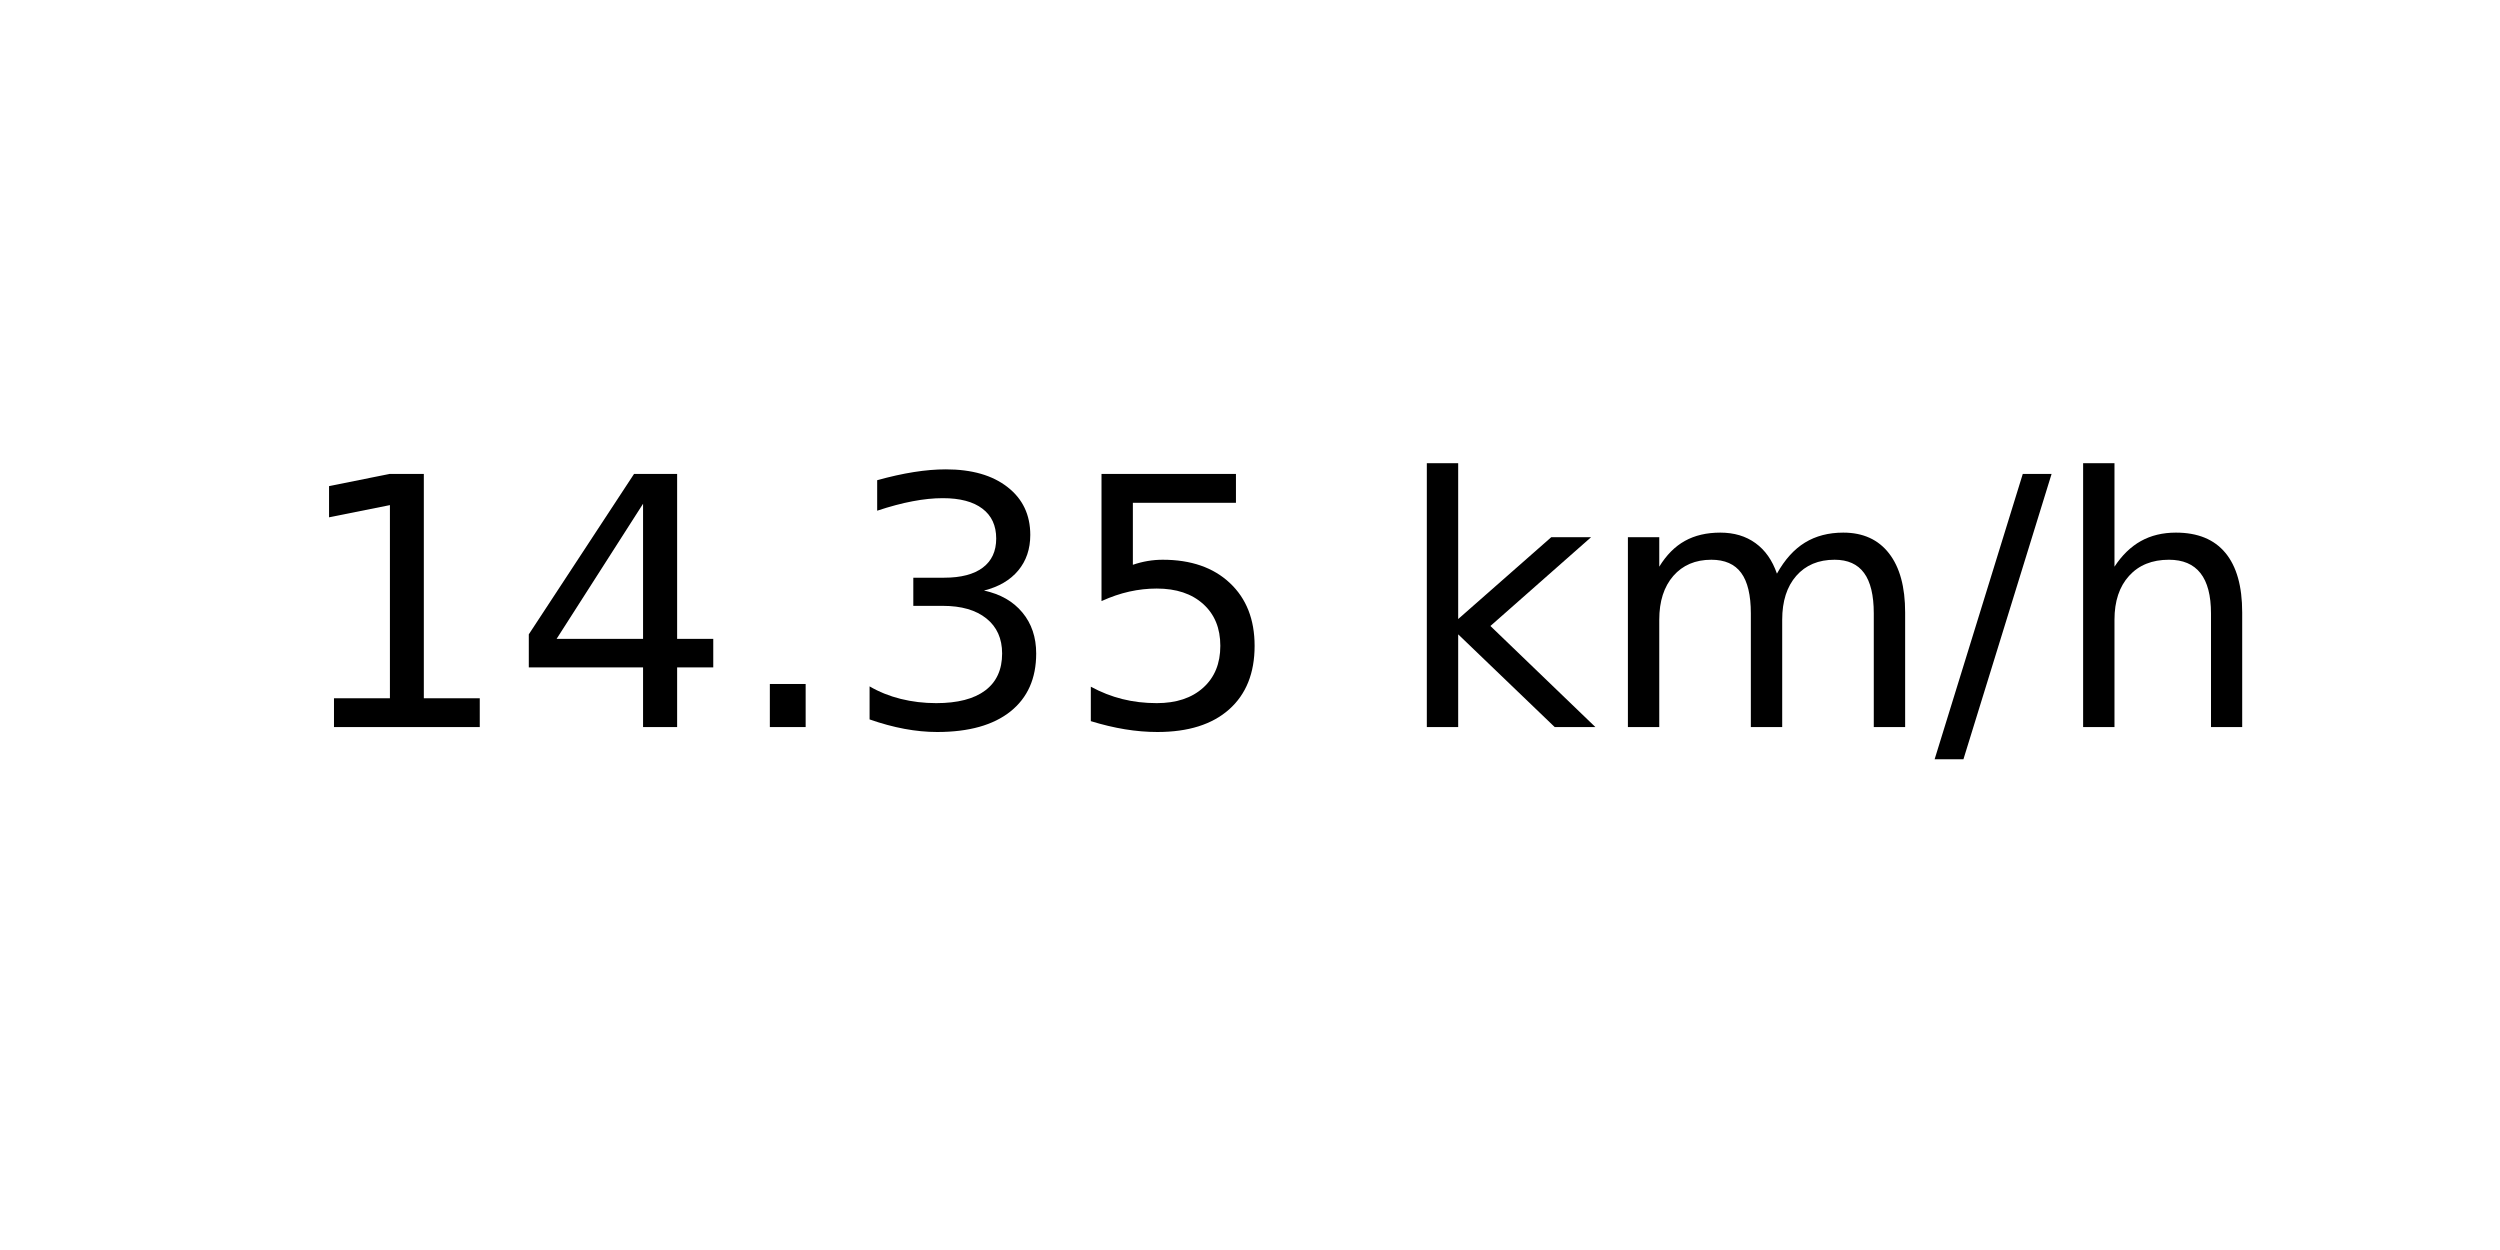
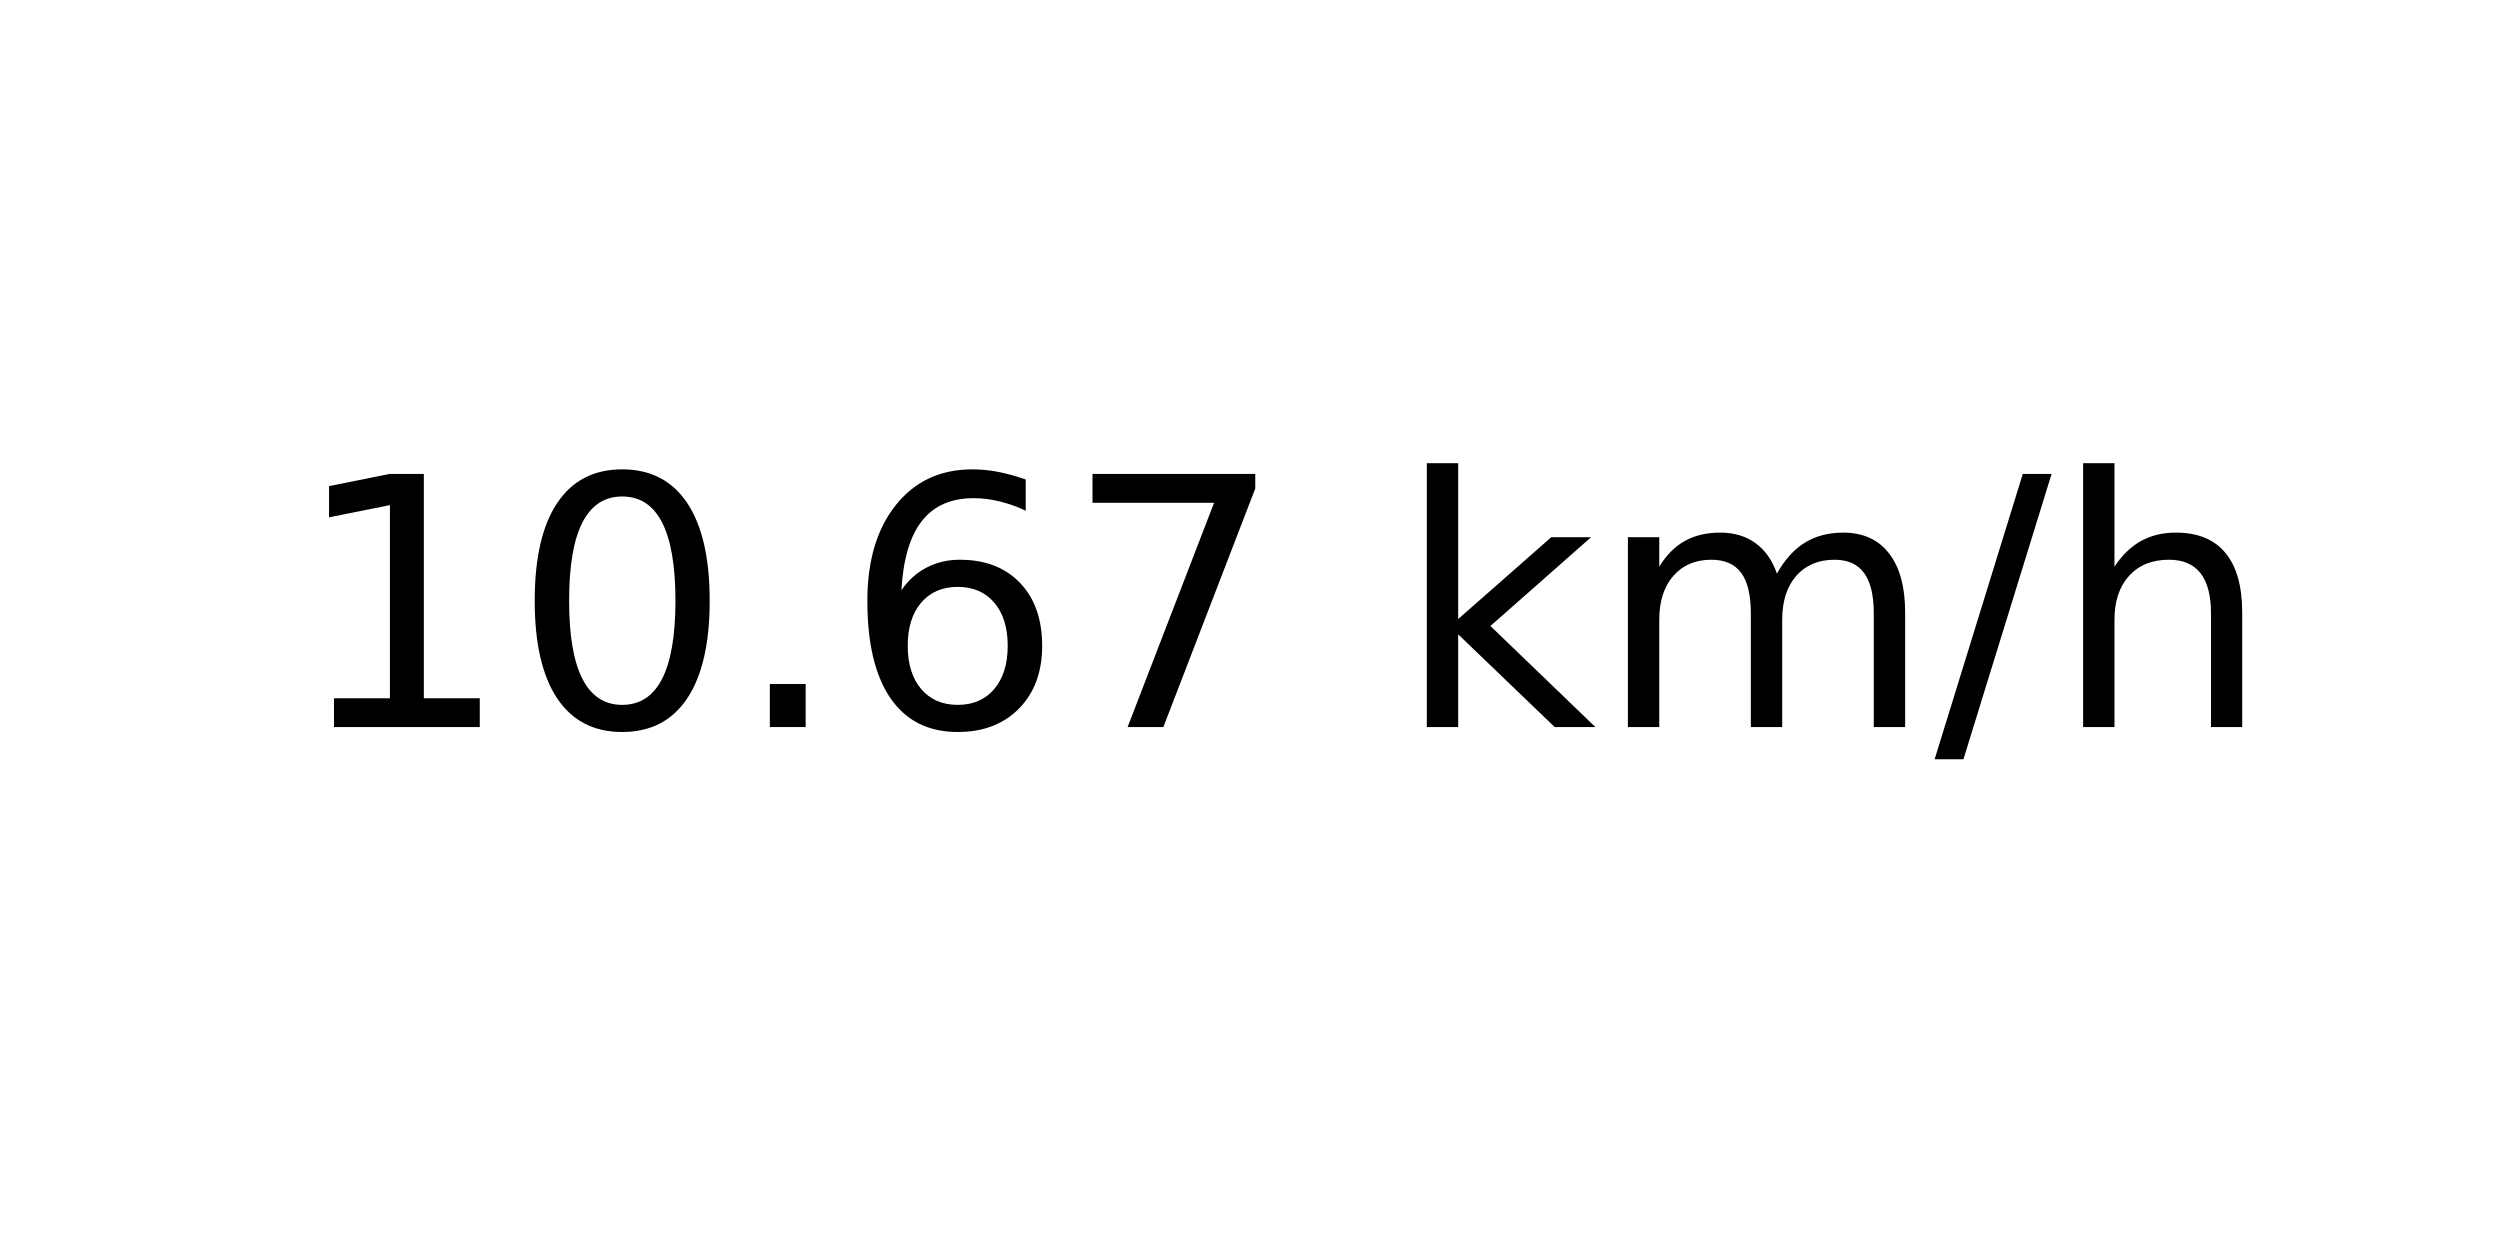
<svg xmlns="http://www.w3.org/2000/svg" xmlns:xlink="http://www.w3.org/1999/xlink" width="72pt" height="36pt" viewBox="0 0 72 36" version="1.1">
  <defs>
    <style type="text/css">*{stroke-linejoin: round; stroke-linecap: butt}</style>
  </defs>
  <g id="figure_1">
    <g id="axes_1">
      <g id="text_1">
        <g transform="translate(8.378125 20.93937) scale(0.1 -0.1)">
          <defs>
            <path id="DejaVuSans-31" d="M 794 531  L 1825 531  L 1825 4091  L 703 3866  L 703 4441  L 1819 4666  L 2450 4666  L 2450 531  L 3481 531  L 3481 0  L 794 0  L 794 531  z " transform="scale(0.015625)" />
-             <path id="DejaVuSans-34" d="M 2419 4116  L 825 1625  L 2419 1625  L 2419 4116  z M 2253 4666  L 3047 4666  L 3047 1625  L 3713 1625  L 3713 1100  L 3047 1100  L 3047 0  L 2419 0  L 2419 1100  L 313 1100  L 313 1709  L 2253 4666  z " transform="scale(0.015625)" />
+             <path id="DejaVuSans-30" d="M 2034 4250  Q 1547 4250 1301 3770  Q 1056 3291 1056 2328  Q 1056 1369 1301 889  Q 1547 409 2034 409  Q 2525 409 2770 889  Q 3016 1369 3016 2328  Q 3016 3291 2770 3770  Q 2525 4250 2034 4250  z M 2034 4750  Q 2819 4750 3233 4129  Q 3647 3509 3647 2328  Q 3647 1150 3233 529  Q 2819 -91 2034 -91  Q 1250 -91 836 529  Q 422 1150 422 2328  Q 422 3509 836 4129  Q 1250 4750 2034 4750  z " transform="scale(0.015625)" />
            <path id="DejaVuSans-2e" d="M 684 794  L 1344 794  L 1344 0  L 684 0  L 684 794  z " transform="scale(0.015625)" />
-             <path id="DejaVuSans-33" d="M 2597 2516  Q 3050 2419 3304 2112  Q 3559 1806 3559 1356  Q 3559 666 3084 287  Q 2609 -91 1734 -91  Q 1441 -91 1130 -33  Q 819 25 488 141  L 488 750  Q 750 597 1062 519  Q 1375 441 1716 441  Q 2309 441 2620 675  Q 2931 909 2931 1356  Q 2931 1769 2642 2001  Q 2353 2234 1838 2234  L 1294 2234  L 1294 2753  L 1863 2753  Q 2328 2753 2575 2939  Q 2822 3125 2822 3475  Q 2822 3834 2567 4026  Q 2313 4219 1838 4219  Q 1578 4219 1281 4162  Q 984 4106 628 3988  L 628 4550  Q 988 4650 1302 4700  Q 1616 4750 1894 4750  Q 2613 4750 3031 4423  Q 3450 4097 3450 3541  Q 3450 3153 3228 2886  Q 3006 2619 2597 2516  z " transform="scale(0.015625)" />
-             <path id="DejaVuSans-35" d="M 691 4666  L 3169 4666  L 3169 4134  L 1269 4134  L 1269 2991  Q 1406 3038 1543 3061  Q 1681 3084 1819 3084  Q 2600 3084 3056 2656  Q 3513 2228 3513 1497  Q 3513 744 3044 326  Q 2575 -91 1722 -91  Q 1428 -91 1123 -41  Q 819 9 494 109  L 494 744  Q 775 591 1075 516  Q 1375 441 1709 441  Q 2250 441 2565 725  Q 2881 1009 2881 1497  Q 2881 1984 2565 2268  Q 2250 2553 1709 2553  Q 1456 2553 1204 2497  Q 953 2441 691 2322  L 691 4666  z " transform="scale(0.015625)" />
+             <path id="DejaVuSans-36" d="M 2113 2584  Q 1688 2584 1439 2293  Q 1191 2003 1191 1497  Q 1191 994 1439 701  Q 1688 409 2113 409  Q 2538 409 2786 701  Q 3034 994 3034 1497  Q 3034 2003 2786 2293  Q 2538 2584 2113 2584  z M 3366 4563  L 3366 3988  Q 3128 4100 2886 4159  Q 2644 4219 2406 4219  Q 1781 4219 1451 3797  Q 1122 3375 1075 2522  Q 1259 2794 1537 2939  Q 1816 3084 2150 3084  Q 2853 3084 3261 2657  Q 3669 2231 3669 1497  Q 3669 778 3244 343  Q 2819 -91 2113 -91  Q 1303 -91 875 529  Q 447 1150 447 2328  Q 447 3434 972 4092  Q 1497 4750 2381 4750  Q 2619 4750 2861 4703  Q 3103 4656 3366 4563  z " transform="scale(0.015625)" />
+             <path id="DejaVuSans-37" d="M 525 4666  L 3525 4666  L 3525 4397  L 1831 0  L 1172 0  L 2766 4134  L 525 4134  L 525 4666  z " transform="scale(0.015625)" />
            <path id="DejaVuSans-20" transform="scale(0.015625)" />
            <path id="DejaVuSans-6b" d="M 581 4863  L 1159 4863  L 1159 1991  L 2875 3500  L 3609 3500  L 1753 1863  L 3688 0  L 2938 0  L 1159 1709  L 1159 0  L 581 0  L 581 4863  z " transform="scale(0.015625)" />
            <path id="DejaVuSans-6d" d="M 3328 2828  Q 3544 3216 3844 3400  Q 4144 3584 4550 3584  Q 5097 3584 5394 3201  Q 5691 2819 5691 2113  L 5691 0  L 5113 0  L 5113 2094  Q 5113 2597 4934 2840  Q 4756 3084 4391 3084  Q 3944 3084 3684 2787  Q 3425 2491 3425 1978  L 3425 0  L 2847 0  L 2847 2094  Q 2847 2600 2669 2842  Q 2491 3084 2119 3084  Q 1678 3084 1418 2786  Q 1159 2488 1159 1978  L 1159 0  L 581 0  L 581 3500  L 1159 3500  L 1159 2956  Q 1356 3278 1631 3431  Q 1906 3584 2284 3584  Q 2666 3584 2933 3390  Q 3200 3197 3328 2828  z " transform="scale(0.015625)" />
            <path id="DejaVuSans-2f" d="M 1625 4666  L 2156 4666  L 531 -594  L 0 -594  L 1625 4666  z " transform="scale(0.015625)" />
            <path id="DejaVuSans-68" d="M 3513 2113  L 3513 0  L 2938 0  L 2938 2094  Q 2938 2591 2744 2837  Q 2550 3084 2163 3084  Q 1697 3084 1428 2787  Q 1159 2491 1159 1978  L 1159 0  L 581 0  L 581 4863  L 1159 4863  L 1159 2956  Q 1366 3272 1645 3428  Q 1925 3584 2291 3584  Q 2894 3584 3203 3211  Q 3513 2838 3513 2113  z " transform="scale(0.015625)" />
          </defs>
          <use xlink:href="#DejaVuSans-31" />
-           <use xlink:href="#DejaVuSans-34" x="63.623" />
+           <use xlink:href="#DejaVuSans-30" x="63.623" />
          <use xlink:href="#DejaVuSans-2e" x="127.246" />
-           <use xlink:href="#DejaVuSans-33" x="159.033" />
-           <use xlink:href="#DejaVuSans-35" x="222.656" />
+           <use xlink:href="#DejaVuSans-36" x="159.033" />
+           <use xlink:href="#DejaVuSans-37" x="222.656" />
          <use xlink:href="#DejaVuSans-20" x="286.279" />
          <use xlink:href="#DejaVuSans-6b" x="318.066" />
          <use xlink:href="#DejaVuSans-6d" x="375.977" />
          <use xlink:href="#DejaVuSans-2f" x="473.389" />
          <use xlink:href="#DejaVuSans-68" x="507.08" />
        </g>
      </g>
    </g>
  </g>
</svg>
